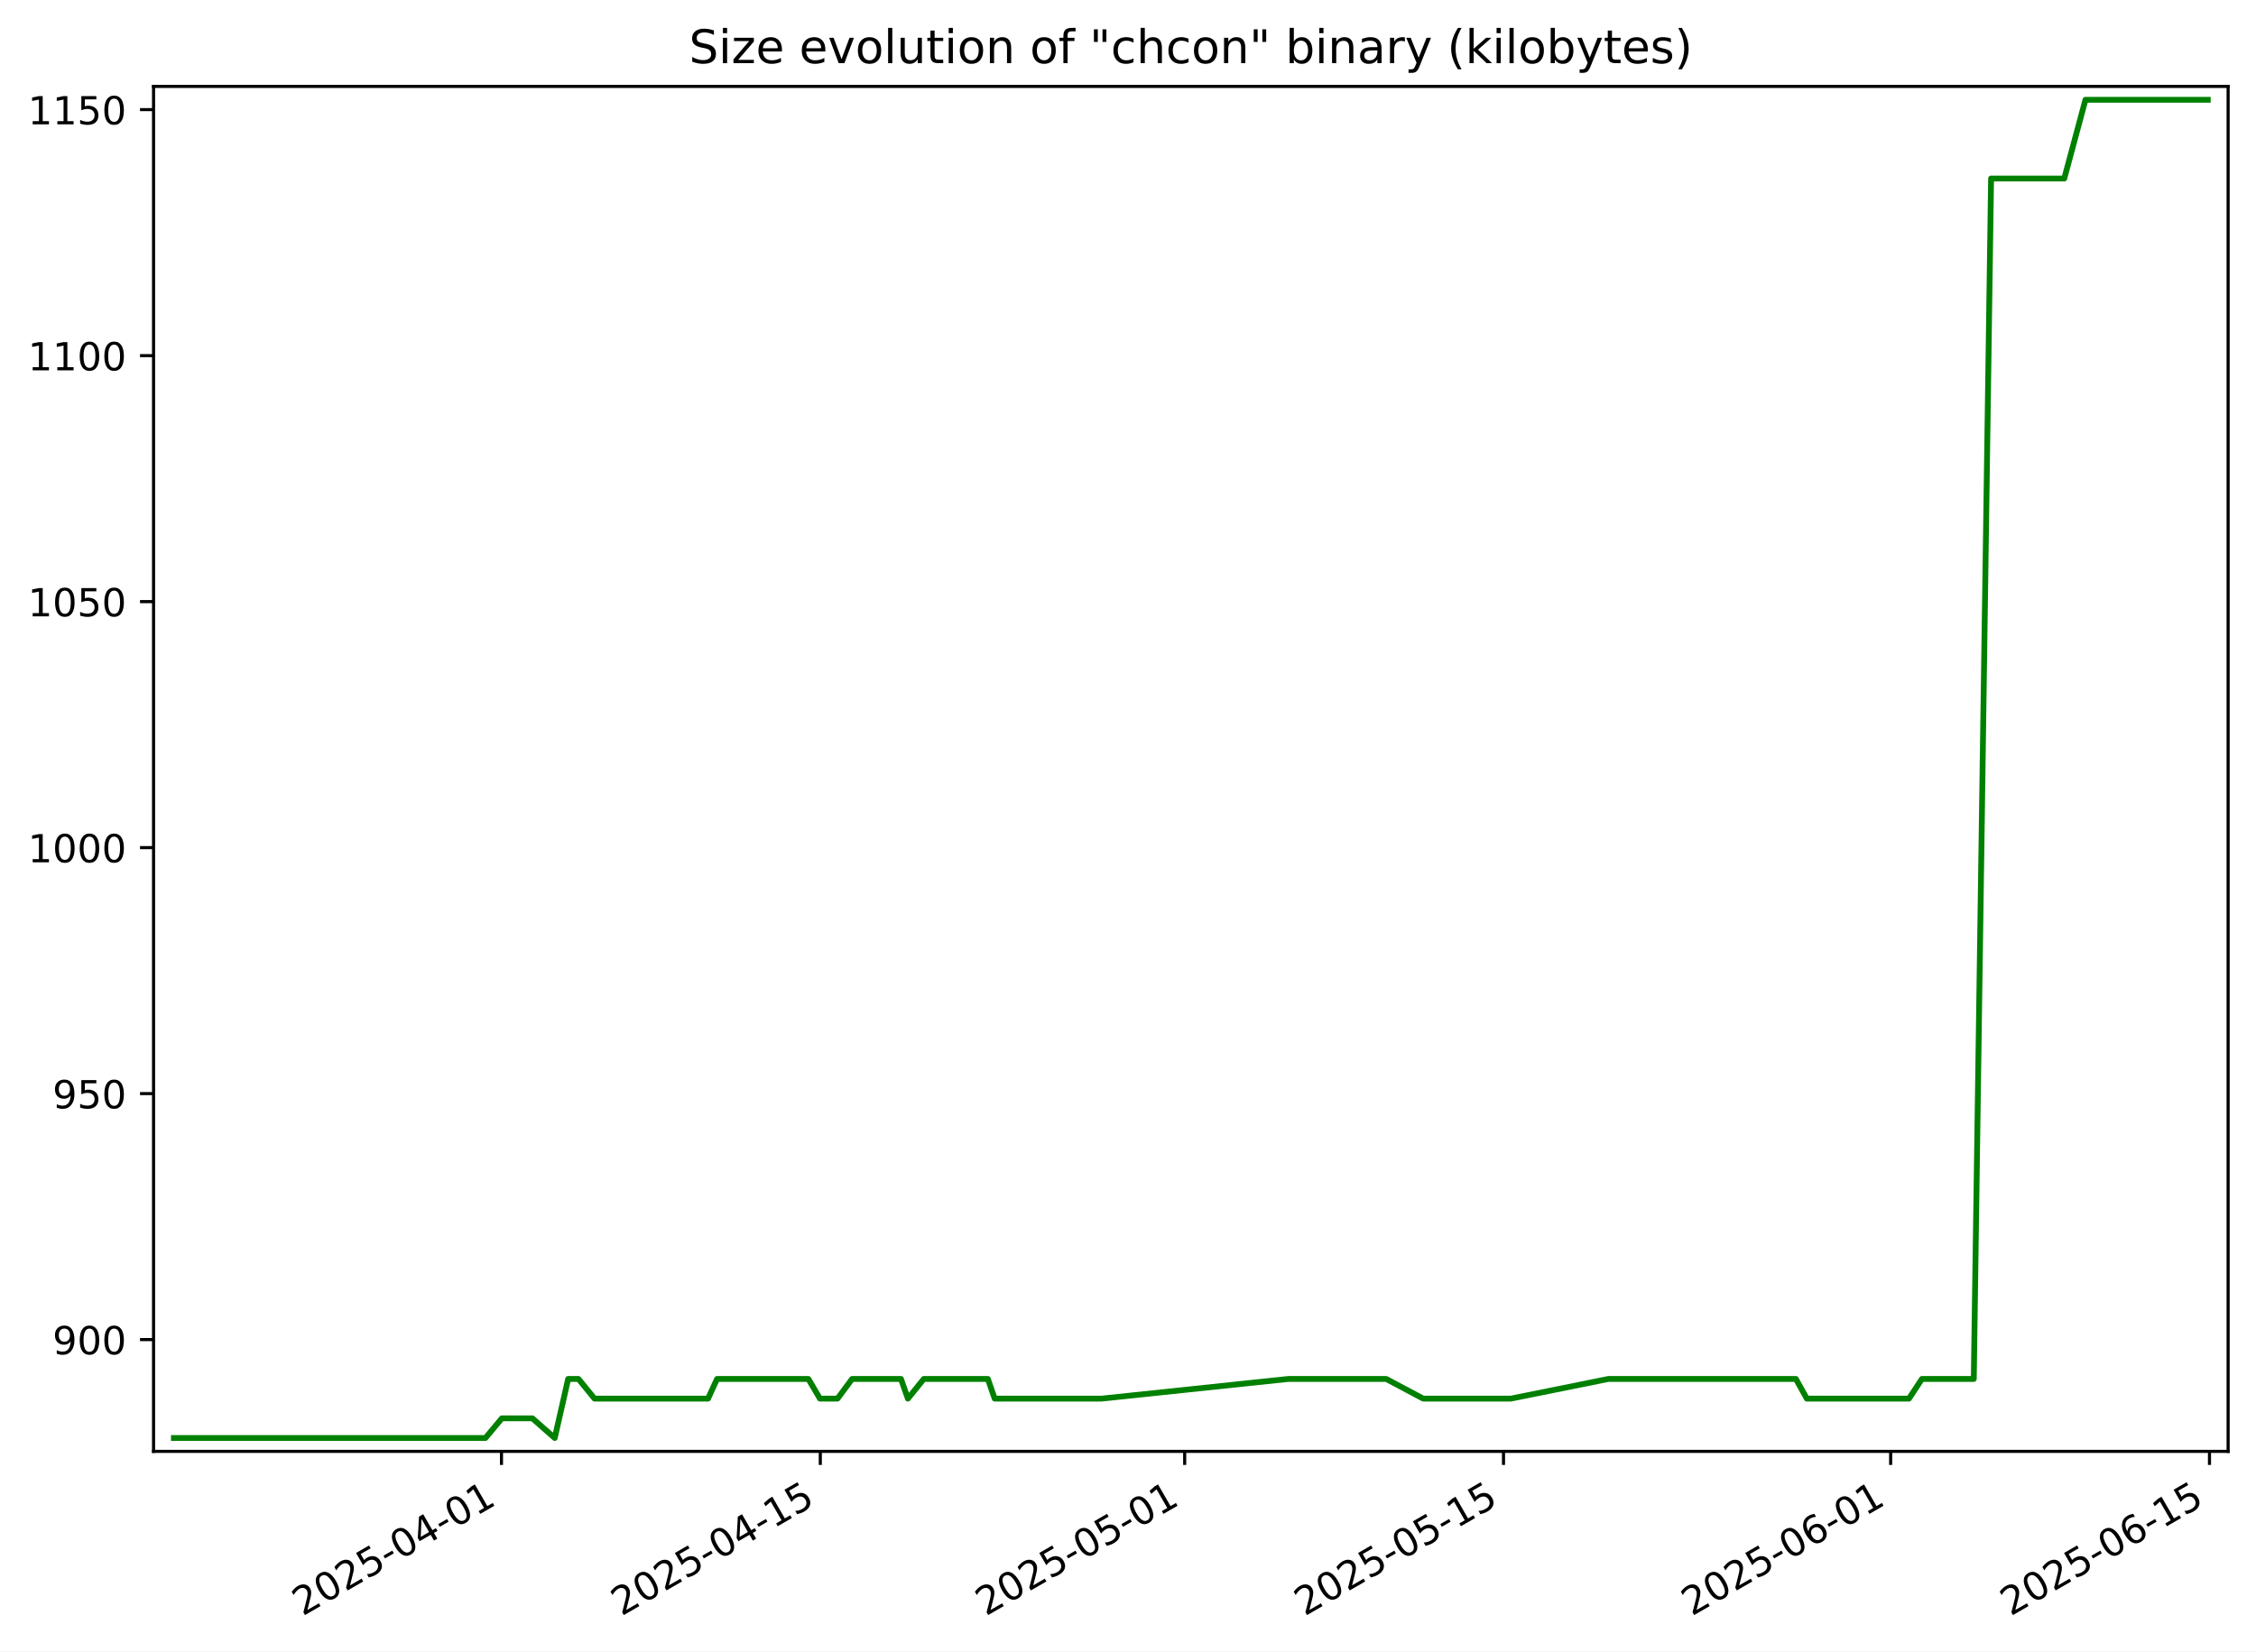
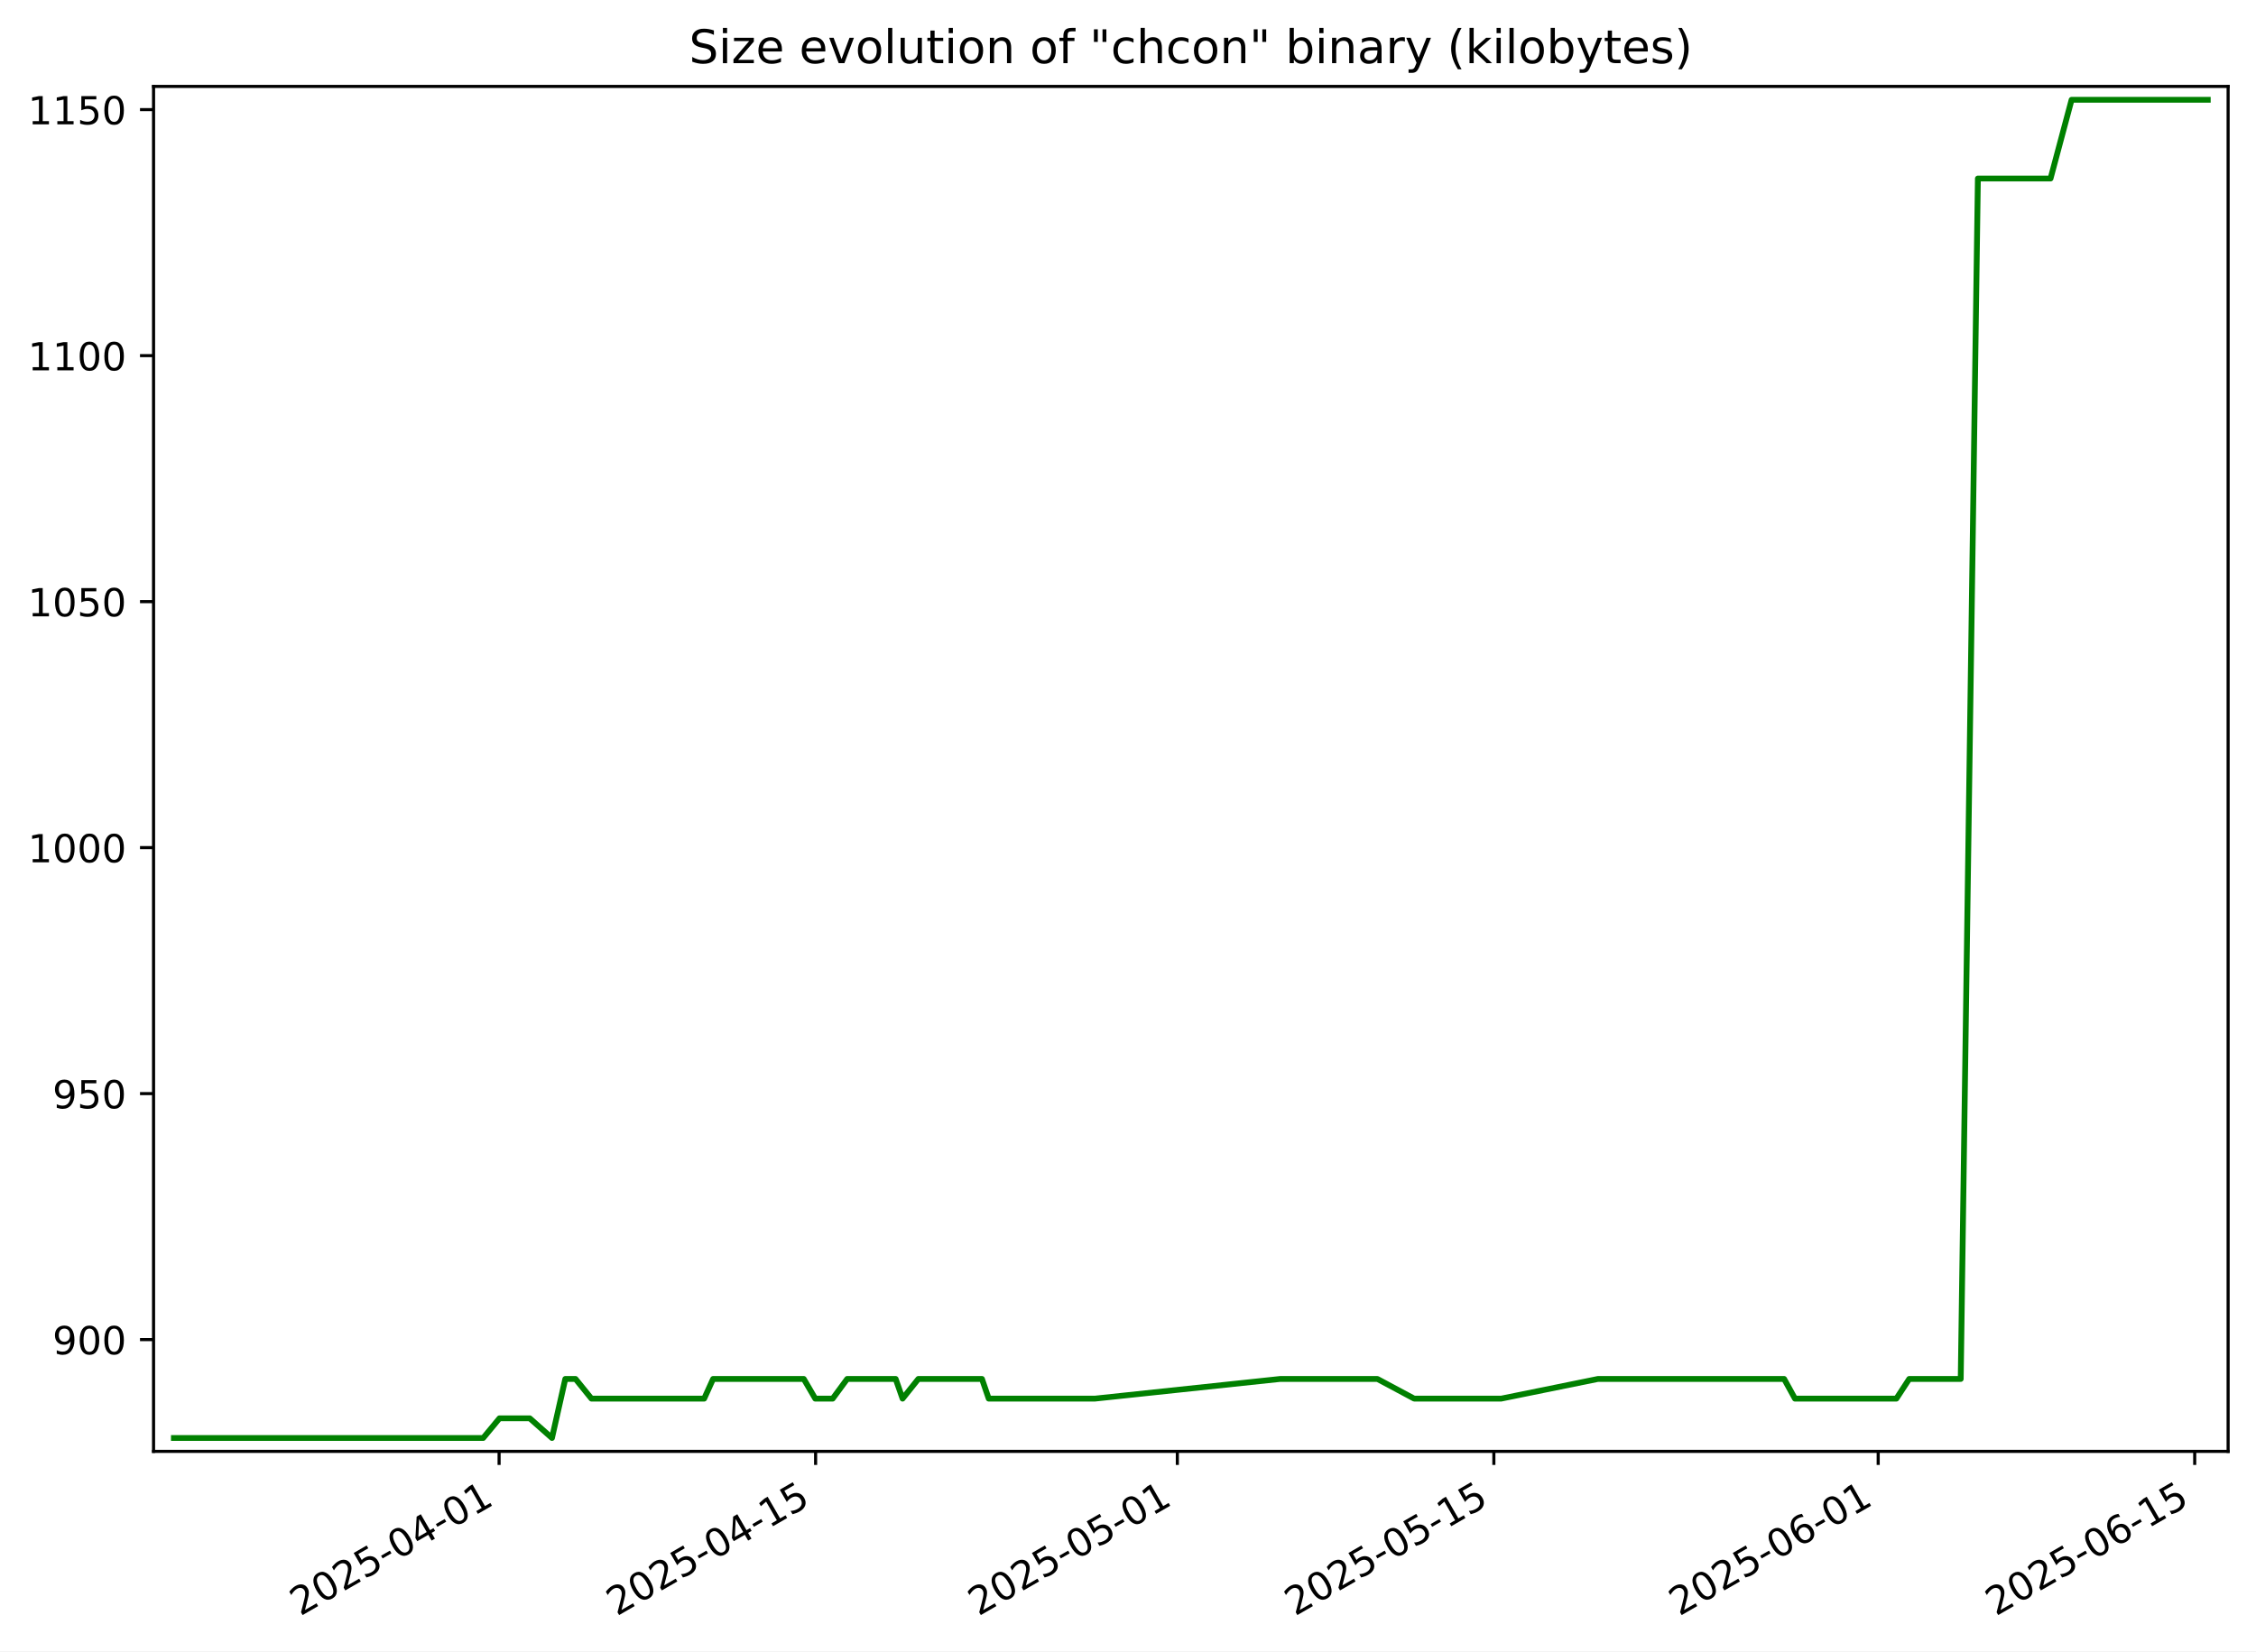
<svg xmlns="http://www.w3.org/2000/svg" xmlns:xlink="http://www.w3.org/1999/xlink" width="582.53pt" height="426.469pt" viewBox="0 0 582.53 426.469" version="1.1">
  <defs>
    <style type="text/css">*{stroke-linejoin: round; stroke-linecap: butt}</style>
  </defs>
  <g id="figure_1">
    <g id="patch_1">
      <path d="M -0 426.469  L 582.53 426.469  L 582.53 0  L -0 0  z " style="fill: #ffffff" />
    </g>
    <g id="axes_1">
      <g id="patch_2">
        <path d="M 39.65 374.83  L 575.33 374.83  L 575.33 22.318  L 39.65 22.318  z " style="fill: #ffffff" />
      </g>
      <g id="matplotlib.axis_1">
        <g id="xtick_1">
          <g id="line2d_1">
            <defs>
-               <path id="m9841c27876" d="M 0 0  L 0 3.5  " style="stroke: #000000; stroke-width: 0.8" />
+               <path id="mb840b7c377" d="M 0 0  L 0 3.5  " style="stroke: #000000; stroke-width: 0.8" />
            </defs>
            <g>
-               <use xlink:href="#m9841c27876" x="129.488" y="374.83" style="stroke: #000000; stroke-width: 0.8" />
+               <use xlink:href="#mb840b7c377" x="128.874" y="374.83" style="stroke: #000000; stroke-width: 0.8" />
            </g>
          </g>
          <g id="text_1">
-             <g transform="translate(78.11852 417.4684) rotate(-30) scale(0.1 -0.1)">
+             <g transform="translate(77.50467 417.4684) rotate(-30) scale(0.1 -0.1)">
              <defs>
                <path id="DejaVuSans-32" d="M 1228 531  L 3431 531  L 3431 0  L 469 0  L 469 531  Q 828 903 1448 1529  Q 2069 2156 2228 2338  Q 2531 2678 2651 2914  Q 2772 3150 2772 3378  Q 2772 3750 2511 3984  Q 2250 4219 1831 4219  Q 1534 4219 1204 4116  Q 875 4013 500 3803  L 500 4441  Q 881 4594 1212 4672  Q 1544 4750 1819 4750  Q 2544 4750 2975 4387  Q 3406 4025 3406 3419  Q 3406 3131 3298 2873  Q 3191 2616 2906 2266  Q 2828 2175 2409 1742  Q 1991 1309 1228 531  z " transform="scale(0.015625)" />
                <path id="DejaVuSans-30" d="M 2034 4250  Q 1547 4250 1301 3770  Q 1056 3291 1056 2328  Q 1056 1369 1301 889  Q 1547 409 2034 409  Q 2525 409 2770 889  Q 3016 1369 3016 2328  Q 3016 3291 2770 3770  Q 2525 4250 2034 4250  z M 2034 4750  Q 2819 4750 3233 4129  Q 3647 3509 3647 2328  Q 3647 1150 3233 529  Q 2819 -91 2034 -91  Q 1250 -91 836 529  Q 422 1150 422 2328  Q 422 3509 836 4129  Q 1250 4750 2034 4750  z " transform="scale(0.015625)" />
                <path id="DejaVuSans-35" d="M 691 4666  L 3169 4666  L 3169 4134  L 1269 4134  L 1269 2991  Q 1406 3038 1543 3061  Q 1681 3084 1819 3084  Q 2600 3084 3056 2656  Q 3513 2228 3513 1497  Q 3513 744 3044 326  Q 2575 -91 1722 -91  Q 1428 -91 1123 -41  Q 819 9 494 109  L 494 744  Q 775 591 1075 516  Q 1375 441 1709 441  Q 2250 441 2565 725  Q 2881 1009 2881 1497  Q 2881 1984 2565 2268  Q 2250 2553 1709 2553  Q 1456 2553 1204 2497  Q 953 2441 691 2322  L 691 4666  z " transform="scale(0.015625)" />
                <path id="DejaVuSans-2d" d="M 313 2009  L 1997 2009  L 1997 1497  L 313 1497  L 313 2009  z " transform="scale(0.015625)" />
                <path id="DejaVuSans-34" d="M 2419 4116  L 825 1625  L 2419 1625  L 2419 4116  z M 2253 4666  L 3047 4666  L 3047 1625  L 3713 1625  L 3713 1100  L 3047 1100  L 3047 0  L 2419 0  L 2419 1100  L 313 1100  L 313 1709  L 2253 4666  z " transform="scale(0.015625)" />
                <path id="DejaVuSans-31" d="M 794 531  L 1825 531  L 1825 4091  L 703 3866  L 703 4441  L 1819 4666  L 2450 4666  L 2450 531  L 3481 531  L 3481 0  L 794 0  L 794 531  z " transform="scale(0.015625)" />
              </defs>
              <use xlink:href="#DejaVuSans-32" />
              <use xlink:href="#DejaVuSans-30" x="63.623" />
              <use xlink:href="#DejaVuSans-32" x="127.246" />
              <use xlink:href="#DejaVuSans-35" x="190.869" />
              <use xlink:href="#DejaVuSans-2d" x="254.492" />
              <use xlink:href="#DejaVuSans-30" x="290.576" />
              <use xlink:href="#DejaVuSans-34" x="354.199" />
              <use xlink:href="#DejaVuSans-2d" x="417.822" />
              <use xlink:href="#DejaVuSans-30" x="453.906" />
              <use xlink:href="#DejaVuSans-31" x="517.529" />
            </g>
          </g>
        </g>
        <g id="xtick_2">
          <g id="line2d_2">
            <g>
-               <use xlink:href="#m9841c27876" x="211.813" y="374.83" style="stroke: #000000; stroke-width: 0.8" />
+               <use xlink:href="#mb840b7c377" x="210.602" y="374.83" style="stroke: #000000; stroke-width: 0.8" />
            </g>
          </g>
          <g id="text_2">
-             <g transform="translate(160.444 417.4684) rotate(-30) scale(0.1 -0.1)">
+             <g transform="translate(159.2327 417.4684) rotate(-30) scale(0.1 -0.1)">
              <use xlink:href="#DejaVuSans-32" />
              <use xlink:href="#DejaVuSans-30" x="63.623" />
              <use xlink:href="#DejaVuSans-32" x="127.246" />
              <use xlink:href="#DejaVuSans-35" x="190.869" />
              <use xlink:href="#DejaVuSans-2d" x="254.492" />
              <use xlink:href="#DejaVuSans-30" x="290.576" />
              <use xlink:href="#DejaVuSans-34" x="354.199" />
              <use xlink:href="#DejaVuSans-2d" x="417.822" />
              <use xlink:href="#DejaVuSans-31" x="453.906" />
              <use xlink:href="#DejaVuSans-35" x="517.529" />
            </g>
          </g>
        </g>
        <g id="xtick_3">
          <g id="line2d_3">
            <g>
-               <use xlink:href="#m9841c27876" x="305.9" y="374.83" style="stroke: #000000; stroke-width: 0.8" />
+               <use xlink:href="#mb840b7c377" x="304.006" y="374.83" style="stroke: #000000; stroke-width: 0.8" />
            </g>
          </g>
          <g id="text_3">
-             <g transform="translate(254.5302 417.4684) rotate(-30) scale(0.1 -0.1)">
+             <g transform="translate(252.6361 417.4684) rotate(-30) scale(0.1 -0.1)">
              <use xlink:href="#DejaVuSans-32" />
              <use xlink:href="#DejaVuSans-30" x="63.623" />
              <use xlink:href="#DejaVuSans-32" x="127.246" />
              <use xlink:href="#DejaVuSans-35" x="190.869" />
              <use xlink:href="#DejaVuSans-2d" x="254.492" />
              <use xlink:href="#DejaVuSans-30" x="290.576" />
              <use xlink:href="#DejaVuSans-35" x="354.199" />
              <use xlink:href="#DejaVuSans-2d" x="417.822" />
              <use xlink:href="#DejaVuSans-30" x="453.906" />
              <use xlink:href="#DejaVuSans-31" x="517.529" />
            </g>
          </g>
        </g>
        <g id="xtick_4">
          <g id="line2d_4">
            <g>
-               <use xlink:href="#m9841c27876" x="388.225" y="374.83" style="stroke: #000000; stroke-width: 0.8" />
+               <use xlink:href="#mb840b7c377" x="385.734" y="374.83" style="stroke: #000000; stroke-width: 0.8" />
            </g>
          </g>
          <g id="text_4">
-             <g transform="translate(336.8557 417.4684) rotate(-30) scale(0.1 -0.1)">
+             <g transform="translate(334.3641 417.4684) rotate(-30) scale(0.1 -0.1)">
              <use xlink:href="#DejaVuSans-32" />
              <use xlink:href="#DejaVuSans-30" x="63.623" />
              <use xlink:href="#DejaVuSans-32" x="127.246" />
              <use xlink:href="#DejaVuSans-35" x="190.869" />
              <use xlink:href="#DejaVuSans-2d" x="254.492" />
              <use xlink:href="#DejaVuSans-30" x="290.576" />
              <use xlink:href="#DejaVuSans-35" x="354.199" />
              <use xlink:href="#DejaVuSans-2d" x="417.822" />
              <use xlink:href="#DejaVuSans-31" x="453.906" />
              <use xlink:href="#DejaVuSans-35" x="517.529" />
            </g>
          </g>
        </g>
        <g id="xtick_5">
          <g id="line2d_5">
            <g>
-               <use xlink:href="#m9841c27876" x="488.192" y="374.83" style="stroke: #000000; stroke-width: 0.8" />
+               <use xlink:href="#mb840b7c377" x="484.975" y="374.83" style="stroke: #000000; stroke-width: 0.8" />
            </g>
          </g>
          <g id="text_5">
-             <g transform="translate(436.8223 417.4684) rotate(-30) scale(0.1 -0.1)">
+             <g transform="translate(433.6053 417.4684) rotate(-30) scale(0.1 -0.1)">
              <defs>
                <path id="DejaVuSans-36" d="M 2113 2584  Q 1688 2584 1439 2293  Q 1191 2003 1191 1497  Q 1191 994 1439 701  Q 1688 409 2113 409  Q 2538 409 2786 701  Q 3034 994 3034 1497  Q 3034 2003 2786 2293  Q 2538 2584 2113 2584  z M 3366 4563  L 3366 3988  Q 3128 4100 2886 4159  Q 2644 4219 2406 4219  Q 1781 4219 1451 3797  Q 1122 3375 1075 2522  Q 1259 2794 1537 2939  Q 1816 3084 2150 3084  Q 2853 3084 3261 2657  Q 3669 2231 3669 1497  Q 3669 778 3244 343  Q 2819 -91 2113 -91  Q 1303 -91 875 529  Q 447 1150 447 2328  Q 447 3434 972 4092  Q 1497 4750 2381 4750  Q 2619 4750 2861 4703  Q 3103 4656 3366 4563  z " transform="scale(0.015625)" />
              </defs>
              <use xlink:href="#DejaVuSans-32" />
              <use xlink:href="#DejaVuSans-30" x="63.623" />
              <use xlink:href="#DejaVuSans-32" x="127.246" />
              <use xlink:href="#DejaVuSans-35" x="190.869" />
              <use xlink:href="#DejaVuSans-2d" x="254.492" />
              <use xlink:href="#DejaVuSans-30" x="290.576" />
              <use xlink:href="#DejaVuSans-36" x="354.199" />
              <use xlink:href="#DejaVuSans-2d" x="417.822" />
              <use xlink:href="#DejaVuSans-30" x="453.906" />
              <use xlink:href="#DejaVuSans-31" x="517.529" />
            </g>
          </g>
        </g>
        <g id="xtick_6">
          <g id="line2d_6">
            <g>
-               <use xlink:href="#m9841c27876" x="570.517" y="374.83" style="stroke: #000000; stroke-width: 0.8" />
+               <use xlink:href="#mb840b7c377" x="566.703" y="374.83" style="stroke: #000000; stroke-width: 0.8" />
            </g>
          </g>
          <g id="text_6">
-             <g transform="translate(519.1478 417.4684) rotate(-30) scale(0.1 -0.1)">
+             <g transform="translate(515.3333 417.4684) rotate(-30) scale(0.1 -0.1)">
              <use xlink:href="#DejaVuSans-32" />
              <use xlink:href="#DejaVuSans-30" x="63.623" />
              <use xlink:href="#DejaVuSans-32" x="127.246" />
              <use xlink:href="#DejaVuSans-35" x="190.869" />
              <use xlink:href="#DejaVuSans-2d" x="254.492" />
              <use xlink:href="#DejaVuSans-30" x="290.576" />
              <use xlink:href="#DejaVuSans-36" x="354.199" />
              <use xlink:href="#DejaVuSans-2d" x="417.822" />
              <use xlink:href="#DejaVuSans-31" x="453.906" />
              <use xlink:href="#DejaVuSans-35" x="517.529" />
            </g>
          </g>
        </g>
      </g>
      <g id="matplotlib.axis_2">
        <g id="ytick_1">
          <g id="line2d_7">
            <defs>
-               <path id="m3367e33f89" d="M 0 0  L -3.5 0  " style="stroke: #000000; stroke-width: 0.8" />
+               <path id="m442d8d3217" d="M 0 0  L -3.5 0  " style="stroke: #000000; stroke-width: 0.8" />
            </defs>
            <g>
-               <use xlink:href="#m3367e33f89" x="39.65" y="345.962" style="stroke: #000000; stroke-width: 0.8" />
+               <use xlink:href="#m442d8d3217" x="39.65" y="345.962" style="stroke: #000000; stroke-width: 0.8" />
            </g>
          </g>
          <g id="text_7">
            <g transform="translate(13.5625 349.7616) scale(0.1 -0.1)">
              <defs>
                <path id="DejaVuSans-39" d="M 703 97  L 703 672  Q 941 559 1184 500  Q 1428 441 1663 441  Q 2288 441 2617 861  Q 2947 1281 2994 2138  Q 2813 1869 2534 1725  Q 2256 1581 1919 1581  Q 1219 1581 811 2004  Q 403 2428 403 3163  Q 403 3881 828 4315  Q 1253 4750 1959 4750  Q 2769 4750 3195 4129  Q 3622 3509 3622 2328  Q 3622 1225 3098 567  Q 2575 -91 1691 -91  Q 1453 -91 1209 -44  Q 966 3 703 97  z M 1959 2075  Q 2384 2075 2632 2365  Q 2881 2656 2881 3163  Q 2881 3666 2632 3958  Q 2384 4250 1959 4250  Q 1534 4250 1286 3958  Q 1038 3666 1038 3163  Q 1038 2656 1286 2365  Q 1534 2075 1959 2075  z " transform="scale(0.015625)" />
              </defs>
              <use xlink:href="#DejaVuSans-39" />
              <use xlink:href="#DejaVuSans-30" x="63.623" />
              <use xlink:href="#DejaVuSans-30" x="127.246" />
            </g>
          </g>
        </g>
        <g id="ytick_2">
          <g id="line2d_8">
            <g>
-               <use xlink:href="#m3367e33f89" x="39.65" y="282.433" style="stroke: #000000; stroke-width: 0.8" />
+               <use xlink:href="#m442d8d3217" x="39.65" y="282.433" style="stroke: #000000; stroke-width: 0.8" />
            </g>
          </g>
          <g id="text_8">
            <g transform="translate(13.5625 286.2322) scale(0.1 -0.1)">
              <use xlink:href="#DejaVuSans-39" />
              <use xlink:href="#DejaVuSans-35" x="63.623" />
              <use xlink:href="#DejaVuSans-30" x="127.246" />
            </g>
          </g>
        </g>
        <g id="ytick_3">
          <g id="line2d_9">
            <g>
-               <use xlink:href="#m3367e33f89" x="39.65" y="218.904" style="stroke: #000000; stroke-width: 0.8" />
+               <use xlink:href="#m442d8d3217" x="39.65" y="218.904" style="stroke: #000000; stroke-width: 0.8" />
            </g>
          </g>
          <g id="text_9">
            <g transform="translate(7.2 222.7028) scale(0.1 -0.1)">
              <use xlink:href="#DejaVuSans-31" />
              <use xlink:href="#DejaVuSans-30" x="63.623" />
              <use xlink:href="#DejaVuSans-30" x="127.246" />
              <use xlink:href="#DejaVuSans-30" x="190.869" />
            </g>
          </g>
        </g>
        <g id="ytick_4">
          <g id="line2d_10">
            <g>
-               <use xlink:href="#m3367e33f89" x="39.65" y="155.374" style="stroke: #000000; stroke-width: 0.8" />
+               <use xlink:href="#m442d8d3217" x="39.65" y="155.374" style="stroke: #000000; stroke-width: 0.8" />
            </g>
          </g>
          <g id="text_10">
            <g transform="translate(7.2 159.1733) scale(0.1 -0.1)">
              <use xlink:href="#DejaVuSans-31" />
              <use xlink:href="#DejaVuSans-30" x="63.623" />
              <use xlink:href="#DejaVuSans-35" x="127.246" />
              <use xlink:href="#DejaVuSans-30" x="190.869" />
            </g>
          </g>
        </g>
        <g id="ytick_5">
          <g id="line2d_11">
            <g>
-               <use xlink:href="#m3367e33f89" x="39.65" y="91.845" style="stroke: #000000; stroke-width: 0.8" />
+               <use xlink:href="#m442d8d3217" x="39.65" y="91.845" style="stroke: #000000; stroke-width: 0.8" />
            </g>
          </g>
          <g id="text_11">
            <g transform="translate(7.2 95.64393) scale(0.1 -0.1)">
              <use xlink:href="#DejaVuSans-31" />
              <use xlink:href="#DejaVuSans-31" x="63.623" />
              <use xlink:href="#DejaVuSans-30" x="127.246" />
              <use xlink:href="#DejaVuSans-30" x="190.869" />
            </g>
          </g>
        </g>
        <g id="ytick_6">
          <g id="line2d_12">
            <g>
-               <use xlink:href="#m3367e33f89" x="39.65" y="28.315" style="stroke: #000000; stroke-width: 0.8" />
+               <use xlink:href="#m442d8d3217" x="39.65" y="28.315" style="stroke: #000000; stroke-width: 0.8" />
            </g>
          </g>
          <g id="text_12">
            <g transform="translate(7.2 32.11452) scale(0.1 -0.1)">
              <use xlink:href="#DejaVuSans-31" />
              <use xlink:href="#DejaVuSans-31" x="63.623" />
              <use xlink:href="#DejaVuSans-35" x="127.246" />
              <use xlink:href="#DejaVuSans-30" x="190.869" />
            </g>
          </g>
        </g>
      </g>
      <g id="line2d_13">
-         <path d="M 44.902 371.374  L 125.35 371.374  L 129.588 366.292  L 137.461 366.292  L 143.242 371.374  L 146.705 356.127  L 149.367 356.127  L 153.512 361.209  L 182.827 361.209  L 185.149 356.127  L 208.732 356.127  L 211.724 361.209  L 216.254 361.209  L 220.022 356.127  L 232.638 356.127  L 234.433 361.209  L 238.533 356.127  L 255.082 356.127  L 256.841 361.209  L 284.446 361.209  L 332.661 356.127  L 357.936 356.127  L 367.502 361.209  L 390.124 361.209  L 415.302 356.127  L 463.723 356.127  L 466.548 361.209  L 492.922 361.209  L 496.263 356.127  L 509.659 356.127  L 514.124 46.104  L 533.023 46.104  L 538.493 25.774  L 570.078 25.774  L 570.078 25.774  " clip-path="url(#p2440443dbb)" style="fill: none; stroke: #008000; stroke-width: 1.5; stroke-linecap: square" />
+         <path d="M 44.902 371.374  L 124.766 371.374  L 128.974 366.292  L 136.789 366.292  L 142.528 371.374  L 145.966 356.127  L 148.609 356.127  L 152.724 361.209  L 181.826 361.209  L 184.131 356.127  L 207.544 356.127  L 210.514 361.209  L 215.01 361.209  L 218.751 356.127  L 231.275 356.127  L 233.058 361.209  L 237.127 356.127  L 253.557 356.127  L 255.303 361.209  L 282.707 361.209  L 330.573 356.127  L 355.664 356.127  L 365.161 361.209  L 387.618 361.209  L 412.614 356.127  L 460.684 356.127  L 463.488 361.209  L 489.671 361.209  L 492.988 356.127  L 506.287 356.127  L 510.718 46.104  L 529.48 46.104  L 534.911 25.774  L 570.078 25.774  L 570.078 25.774  " clip-path="url(#p0e31f669a8)" style="fill: none; stroke: #008000; stroke-width: 1.5; stroke-linecap: square" />
      </g>
      <g id="patch_3">
        <path d="M 39.65 374.83  L 39.65 22.318  " style="fill: none; stroke: #000000; stroke-width: 0.8; stroke-linejoin: miter; stroke-linecap: square" />
      </g>
      <g id="patch_4">
        <path d="M 575.33 374.83  L 575.33 22.318  " style="fill: none; stroke: #000000; stroke-width: 0.8; stroke-linejoin: miter; stroke-linecap: square" />
      </g>
      <g id="patch_5">
        <path d="M 39.65 374.83  L 575.33 374.83  " style="fill: none; stroke: #000000; stroke-width: 0.8; stroke-linejoin: miter; stroke-linecap: square" />
      </g>
      <g id="patch_6">
        <path d="M 39.65 22.318  L 575.33 22.318  " style="fill: none; stroke: #000000; stroke-width: 0.8; stroke-linejoin: miter; stroke-linecap: square" />
      </g>
      <g id="text_13">
        <g transform="translate(177.92 16.31812) scale(0.12 -0.12)">
          <defs>
            <path id="DejaVuSans-53" d="M 3425 4513  L 3425 3897  Q 3066 4069 2747 4153  Q 2428 4238 2131 4238  Q 1616 4238 1336 4038  Q 1056 3838 1056 3469  Q 1056 3159 1242 3001  Q 1428 2844 1947 2747  L 2328 2669  Q 3034 2534 3370 2195  Q 3706 1856 3706 1288  Q 3706 609 3251 259  Q 2797 -91 1919 -91  Q 1588 -91 1214 -16  Q 841 59 441 206  L 441 856  Q 825 641 1194 531  Q 1563 422 1919 422  Q 2459 422 2753 634  Q 3047 847 3047 1241  Q 3047 1584 2836 1778  Q 2625 1972 2144 2069  L 1759 2144  Q 1053 2284 737 2584  Q 422 2884 422 3419  Q 422 4038 858 4394  Q 1294 4750 2059 4750  Q 2388 4750 2728 4690  Q 3069 4631 3425 4513  z " transform="scale(0.015625)" />
            <path id="DejaVuSans-69" d="M 603 3500  L 1178 3500  L 1178 0  L 603 0  L 603 3500  z M 603 4863  L 1178 4863  L 1178 4134  L 603 4134  L 603 4863  z " transform="scale(0.015625)" />
            <path id="DejaVuSans-7a" d="M 353 3500  L 3084 3500  L 3084 2975  L 922 459  L 3084 459  L 3084 0  L 275 0  L 275 525  L 2438 3041  L 353 3041  L 353 3500  z " transform="scale(0.015625)" />
            <path id="DejaVuSans-65" d="M 3597 1894  L 3597 1613  L 953 1613  Q 991 1019 1311 708  Q 1631 397 2203 397  Q 2534 397 2845 478  Q 3156 559 3463 722  L 3463 178  Q 3153 47 2828 -22  Q 2503 -91 2169 -91  Q 1331 -91 842 396  Q 353 884 353 1716  Q 353 2575 817 3079  Q 1281 3584 2069 3584  Q 2775 3584 3186 3129  Q 3597 2675 3597 1894  z M 3022 2063  Q 3016 2534 2758 2815  Q 2500 3097 2075 3097  Q 1594 3097 1305 2825  Q 1016 2553 972 2059  L 3022 2063  z " transform="scale(0.015625)" />
            <path id="DejaVuSans-20" transform="scale(0.015625)" />
            <path id="DejaVuSans-76" d="M 191 3500  L 800 3500  L 1894 563  L 2988 3500  L 3597 3500  L 2284 0  L 1503 0  L 191 3500  z " transform="scale(0.015625)" />
            <path id="DejaVuSans-6f" d="M 1959 3097  Q 1497 3097 1228 2736  Q 959 2375 959 1747  Q 959 1119 1226 758  Q 1494 397 1959 397  Q 2419 397 2687 759  Q 2956 1122 2956 1747  Q 2956 2369 2687 2733  Q 2419 3097 1959 3097  z M 1959 3584  Q 2709 3584 3137 3096  Q 3566 2609 3566 1747  Q 3566 888 3137 398  Q 2709 -91 1959 -91  Q 1206 -91 779 398  Q 353 888 353 1747  Q 353 2609 779 3096  Q 1206 3584 1959 3584  z " transform="scale(0.015625)" />
            <path id="DejaVuSans-6c" d="M 603 4863  L 1178 4863  L 1178 0  L 603 0  L 603 4863  z " transform="scale(0.015625)" />
            <path id="DejaVuSans-75" d="M 544 1381  L 544 3500  L 1119 3500  L 1119 1403  Q 1119 906 1312 657  Q 1506 409 1894 409  Q 2359 409 2629 706  Q 2900 1003 2900 1516  L 2900 3500  L 3475 3500  L 3475 0  L 2900 0  L 2900 538  Q 2691 219 2414 64  Q 2138 -91 1772 -91  Q 1169 -91 856 284  Q 544 659 544 1381  z M 1991 3584  L 1991 3584  z " transform="scale(0.015625)" />
            <path id="DejaVuSans-74" d="M 1172 4494  L 1172 3500  L 2356 3500  L 2356 3053  L 1172 3053  L 1172 1153  Q 1172 725 1289 603  Q 1406 481 1766 481  L 2356 481  L 2356 0  L 1766 0  Q 1100 0 847 248  Q 594 497 594 1153  L 594 3053  L 172 3053  L 172 3500  L 594 3500  L 594 4494  L 1172 4494  z " transform="scale(0.015625)" />
            <path id="DejaVuSans-6e" d="M 3513 2113  L 3513 0  L 2938 0  L 2938 2094  Q 2938 2591 2744 2837  Q 2550 3084 2163 3084  Q 1697 3084 1428 2787  Q 1159 2491 1159 1978  L 1159 0  L 581 0  L 581 3500  L 1159 3500  L 1159 2956  Q 1366 3272 1645 3428  Q 1925 3584 2291 3584  Q 2894 3584 3203 3211  Q 3513 2838 3513 2113  z " transform="scale(0.015625)" />
            <path id="DejaVuSans-66" d="M 2375 4863  L 2375 4384  L 1825 4384  Q 1516 4384 1395 4259  Q 1275 4134 1275 3809  L 1275 3500  L 2222 3500  L 2222 3053  L 1275 3053  L 1275 0  L 697 0  L 697 3053  L 147 3053  L 147 3500  L 697 3500  L 697 3744  Q 697 4328 969 4595  Q 1241 4863 1831 4863  L 2375 4863  z " transform="scale(0.015625)" />
            <path id="DejaVuSans-22" d="M 1147 4666  L 1147 2931  L 616 2931  L 616 4666  L 1147 4666  z M 2328 4666  L 2328 2931  L 1797 2931  L 1797 4666  L 2328 4666  z " transform="scale(0.015625)" />
            <path id="DejaVuSans-63" d="M 3122 3366  L 3122 2828  Q 2878 2963 2633 3030  Q 2388 3097 2138 3097  Q 1578 3097 1268 2742  Q 959 2388 959 1747  Q 959 1106 1268 751  Q 1578 397 2138 397  Q 2388 397 2633 464  Q 2878 531 3122 666  L 3122 134  Q 2881 22 2623 -34  Q 2366 -91 2075 -91  Q 1284 -91 818 406  Q 353 903 353 1747  Q 353 2603 823 3093  Q 1294 3584 2113 3584  Q 2378 3584 2631 3529  Q 2884 3475 3122 3366  z " transform="scale(0.015625)" />
            <path id="DejaVuSans-68" d="M 3513 2113  L 3513 0  L 2938 0  L 2938 2094  Q 2938 2591 2744 2837  Q 2550 3084 2163 3084  Q 1697 3084 1428 2787  Q 1159 2491 1159 1978  L 1159 0  L 581 0  L 581 4863  L 1159 4863  L 1159 2956  Q 1366 3272 1645 3428  Q 1925 3584 2291 3584  Q 2894 3584 3203 3211  Q 3513 2838 3513 2113  z " transform="scale(0.015625)" />
            <path id="DejaVuSans-62" d="M 3116 1747  Q 3116 2381 2855 2742  Q 2594 3103 2138 3103  Q 1681 3103 1420 2742  Q 1159 2381 1159 1747  Q 1159 1113 1420 752  Q 1681 391 2138 391  Q 2594 391 2855 752  Q 3116 1113 3116 1747  z M 1159 2969  Q 1341 3281 1617 3432  Q 1894 3584 2278 3584  Q 2916 3584 3314 3078  Q 3713 2572 3713 1747  Q 3713 922 3314 415  Q 2916 -91 2278 -91  Q 1894 -91 1617 61  Q 1341 213 1159 525  L 1159 0  L 581 0  L 581 4863  L 1159 4863  L 1159 2969  z " transform="scale(0.015625)" />
            <path id="DejaVuSans-61" d="M 2194 1759  Q 1497 1759 1228 1600  Q 959 1441 959 1056  Q 959 750 1161 570  Q 1363 391 1709 391  Q 2188 391 2477 730  Q 2766 1069 2766 1631  L 2766 1759  L 2194 1759  z M 3341 1997  L 3341 0  L 2766 0  L 2766 531  Q 2569 213 2275 61  Q 1981 -91 1556 -91  Q 1019 -91 701 211  Q 384 513 384 1019  Q 384 1609 779 1909  Q 1175 2209 1959 2209  L 2766 2209  L 2766 2266  Q 2766 2663 2505 2880  Q 2244 3097 1772 3097  Q 1472 3097 1187 3025  Q 903 2953 641 2809  L 641 3341  Q 956 3463 1253 3523  Q 1550 3584 1831 3584  Q 2591 3584 2966 3190  Q 3341 2797 3341 1997  z " transform="scale(0.015625)" />
            <path id="DejaVuSans-72" d="M 2631 2963  Q 2534 3019 2420 3045  Q 2306 3072 2169 3072  Q 1681 3072 1420 2755  Q 1159 2438 1159 1844  L 1159 0  L 581 0  L 581 3500  L 1159 3500  L 1159 2956  Q 1341 3275 1631 3429  Q 1922 3584 2338 3584  Q 2397 3584 2469 3576  Q 2541 3569 2628 3553  L 2631 2963  z " transform="scale(0.015625)" />
            <path id="DejaVuSans-79" d="M 2059 -325  Q 1816 -950 1584 -1140  Q 1353 -1331 966 -1331  L 506 -1331  L 506 -850  L 844 -850  Q 1081 -850 1212 -737  Q 1344 -625 1503 -206  L 1606 56  L 191 3500  L 800 3500  L 1894 763  L 2988 3500  L 3597 3500  L 2059 -325  z " transform="scale(0.015625)" />
            <path id="DejaVuSans-28" d="M 1984 4856  Q 1566 4138 1362 3434  Q 1159 2731 1159 2009  Q 1159 1288 1364 580  Q 1569 -128 1984 -844  L 1484 -844  Q 1016 -109 783 600  Q 550 1309 550 2009  Q 550 2706 781 3412  Q 1013 4119 1484 4856  L 1984 4856  z " transform="scale(0.015625)" />
            <path id="DejaVuSans-6b" d="M 581 4863  L 1159 4863  L 1159 1991  L 2875 3500  L 3609 3500  L 1753 1863  L 3688 0  L 2938 0  L 1159 1709  L 1159 0  L 581 0  L 581 4863  z " transform="scale(0.015625)" />
            <path id="DejaVuSans-73" d="M 2834 3397  L 2834 2853  Q 2591 2978 2328 3040  Q 2066 3103 1784 3103  Q 1356 3103 1142 2972  Q 928 2841 928 2578  Q 928 2378 1081 2264  Q 1234 2150 1697 2047  L 1894 2003  Q 2506 1872 2764 1633  Q 3022 1394 3022 966  Q 3022 478 2636 193  Q 2250 -91 1575 -91  Q 1294 -91 989 -36  Q 684 19 347 128  L 347 722  Q 666 556 975 473  Q 1284 391 1588 391  Q 1994 391 2212 530  Q 2431 669 2431 922  Q 2431 1156 2273 1281  Q 2116 1406 1581 1522  L 1381 1569  Q 847 1681 609 1914  Q 372 2147 372 2553  Q 372 3047 722 3315  Q 1072 3584 1716 3584  Q 2034 3584 2315 3537  Q 2597 3491 2834 3397  z " transform="scale(0.015625)" />
            <path id="DejaVuSans-29" d="M 513 4856  L 1013 4856  Q 1481 4119 1714 3412  Q 1947 2706 1947 2009  Q 1947 1309 1714 600  Q 1481 -109 1013 -844  L 513 -844  Q 928 -128 1133 580  Q 1338 1288 1338 2009  Q 1338 2731 1133 3434  Q 928 4138 513 4856  z " transform="scale(0.015625)" />
          </defs>
          <use xlink:href="#DejaVuSans-53" />
          <use xlink:href="#DejaVuSans-69" x="63.477" />
          <use xlink:href="#DejaVuSans-7a" x="91.26" />
          <use xlink:href="#DejaVuSans-65" x="143.75" />
          <use xlink:href="#DejaVuSans-20" x="205.273" />
          <use xlink:href="#DejaVuSans-65" x="237.061" />
          <use xlink:href="#DejaVuSans-76" x="298.584" />
          <use xlink:href="#DejaVuSans-6f" x="357.764" />
          <use xlink:href="#DejaVuSans-6c" x="418.945" />
          <use xlink:href="#DejaVuSans-75" x="446.729" />
          <use xlink:href="#DejaVuSans-74" x="510.107" />
          <use xlink:href="#DejaVuSans-69" x="549.316" />
          <use xlink:href="#DejaVuSans-6f" x="577.1" />
          <use xlink:href="#DejaVuSans-6e" x="638.281" />
          <use xlink:href="#DejaVuSans-20" x="701.66" />
          <use xlink:href="#DejaVuSans-6f" x="733.447" />
          <use xlink:href="#DejaVuSans-66" x="794.629" />
          <use xlink:href="#DejaVuSans-20" x="829.834" />
          <use xlink:href="#DejaVuSans-22" x="861.621" />
          <use xlink:href="#DejaVuSans-63" x="907.617" />
          <use xlink:href="#DejaVuSans-68" x="962.598" />
          <use xlink:href="#DejaVuSans-63" x="1025.977" />
          <use xlink:href="#DejaVuSans-6f" x="1080.957" />
          <use xlink:href="#DejaVuSans-6e" x="1142.139" />
          <use xlink:href="#DejaVuSans-22" x="1205.518" />
          <use xlink:href="#DejaVuSans-20" x="1251.514" />
          <use xlink:href="#DejaVuSans-62" x="1283.301" />
          <use xlink:href="#DejaVuSans-69" x="1346.777" />
          <use xlink:href="#DejaVuSans-6e" x="1374.561" />
          <use xlink:href="#DejaVuSans-61" x="1437.939" />
          <use xlink:href="#DejaVuSans-72" x="1499.219" />
          <use xlink:href="#DejaVuSans-79" x="1540.332" />
          <use xlink:href="#DejaVuSans-20" x="1599.512" />
          <use xlink:href="#DejaVuSans-28" x="1631.299" />
          <use xlink:href="#DejaVuSans-6b" x="1670.312" />
          <use xlink:href="#DejaVuSans-69" x="1728.223" />
          <use xlink:href="#DejaVuSans-6c" x="1756.006" />
          <use xlink:href="#DejaVuSans-6f" x="1783.789" />
          <use xlink:href="#DejaVuSans-62" x="1844.971" />
          <use xlink:href="#DejaVuSans-79" x="1908.447" />
          <use xlink:href="#DejaVuSans-74" x="1967.627" />
          <use xlink:href="#DejaVuSans-65" x="2006.836" />
          <use xlink:href="#DejaVuSans-73" x="2068.359" />
          <use xlink:href="#DejaVuSans-29" x="2120.459" />
        </g>
      </g>
    </g>
  </g>
  <defs>
-     <clipPath id="p2440443dbb">
+     <clipPath id="p0e31f669a8">
      <rect x="39.65" y="22.318" width="535.68" height="352.512" />
    </clipPath>
  </defs>
</svg>
